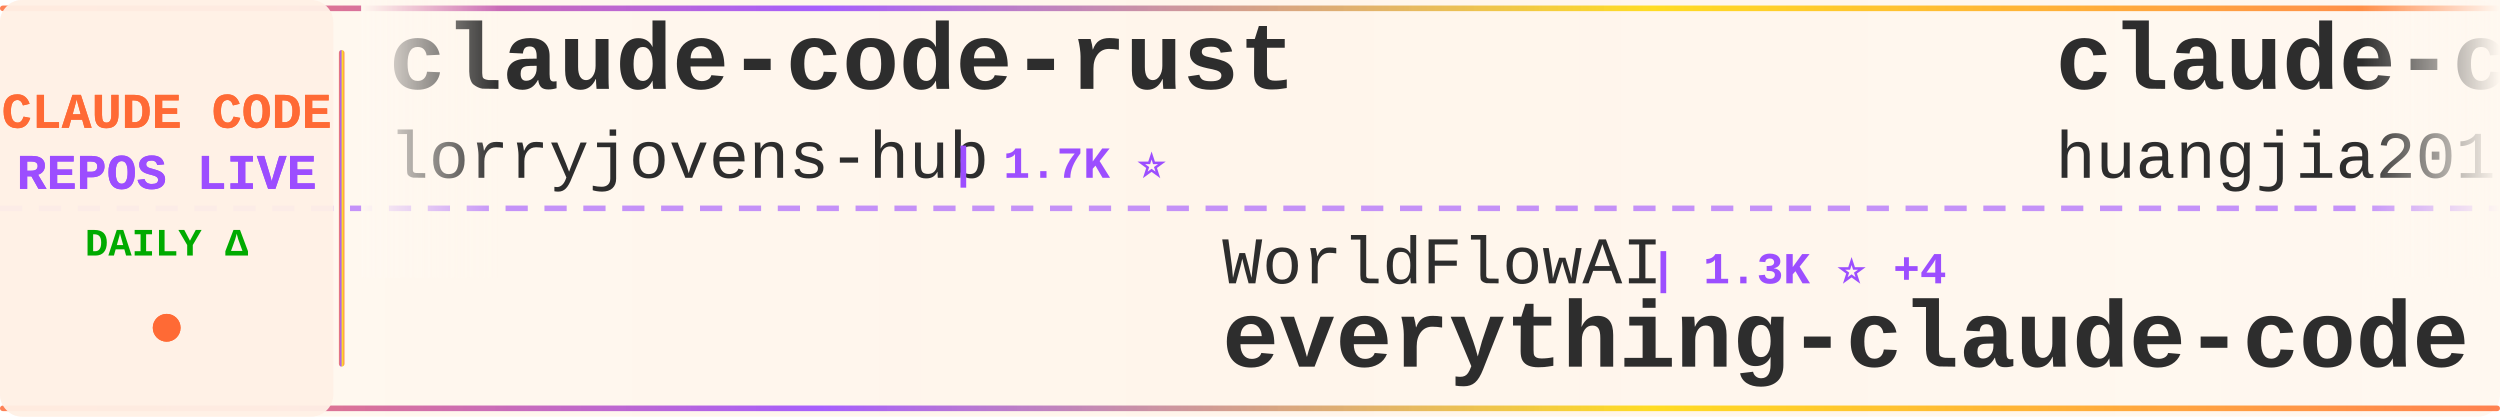
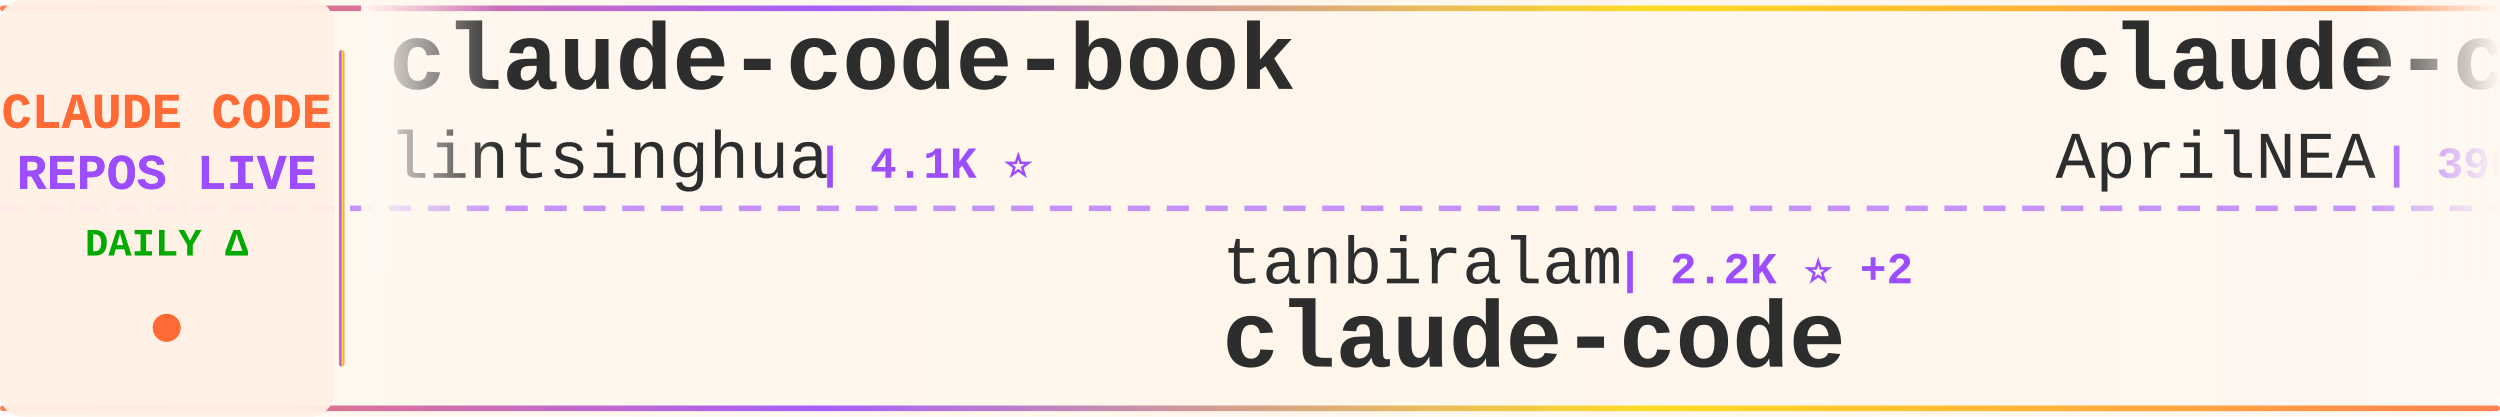
<svg xmlns="http://www.w3.org/2000/svg" width="900" height="150">
  <defs>
    <linearGradient id="tickerBg" x1="0%" y1="0%" x2="100%" y2="0%">
      <stop offset="0%" style="stop-color:#fff8f0;stop-opacity:0.98" />
      <stop offset="50%" style="stop-color:#fff5eb;stop-opacity:1" />
      <stop offset="100%" style="stop-color:#fff8f0;stop-opacity:0.98" />
    </linearGradient>
    <linearGradient id="borderGrad" x1="0%" y1="0%" x2="100%" y2="0%">
      <stop offset="0%" style="stop-color:#FF6B35;stop-opacity:0.85">
        <animate attributeName="stop-opacity" values="0.85;1;0.85" dur="2s" repeatCount="indefinite" />
      </stop>
      <stop offset="33%" style="stop-color:#9C4EFF;stop-opacity:0.9">
        <animate attributeName="stop-opacity" values="0.9;1;0.9" dur="2.2s" repeatCount="indefinite" />
      </stop>
      <stop offset="66%" style="stop-color:#FFD700;stop-opacity:0.85">
        <animate attributeName="stop-opacity" values="0.85;1;0.85" dur="1.8s" repeatCount="indefinite" />
      </stop>
      <stop offset="100%" style="stop-color:#FF6B35;stop-opacity:0.85">
        <animate attributeName="stop-opacity" values="0.85;1;0.85" dur="2s" repeatCount="indefinite" />
      </stop>
    </linearGradient>
    <filter id="textGlow">
      <feGaussianBlur stdDeviation="0.15" result="coloredBlur" />
      <feMerge>
        <feMergeNode in="coloredBlur" />
        <feMergeNode in="SourceGraphic" />
      </feMerge>
    </filter>
    <filter id="metricGlow">
      <feGaussianBlur stdDeviation="0.2" result="coloredBlur" />
      <feMerge>
        <feMergeNode in="coloredBlur" />
        <feMergeNode in="SourceGraphic" />
      </feMerge>
    </filter>
    <linearGradient id="leftFade" x1="0%" y1="0%" x2="100%" y2="0%">
      <stop offset="0%" style="stop-color:#fff8f0;stop-opacity:1" />
      <stop offset="100%" style="stop-color:#fff8f0;stop-opacity:0" />
    </linearGradient>
    <linearGradient id="rightFade" x1="0%" y1="0%" x2="100%" y2="0%">
      <stop offset="0%" style="stop-color:#fff8f0;stop-opacity:0" />
      <stop offset="100%" style="stop-color:#fff8f0;stop-opacity:1" />
    </linearGradient>
  </defs>
  <rect width="900" height="150" fill="url(#tickerBg)" rx="8" />
  <rect x="0" y="2" width="900" height="2" fill="url(#borderGrad)" rx="1" />
  <rect x="0" y="146" width="900" height="2" fill="url(#borderGrad)" rx="1" />
  <line x1="0" y1="75" x2="900" y2="75" stroke="#9C4EFF" stroke-width="2" stroke-dasharray="8 6" opacity="0.6" />
  <rect x="0" y="0" width="120" height="150" fill="#fff0e6" opacity="0.95" rx="8" />
  <text x="60" y="46" font-family="'Courier New', monospace" font-size="18" font-weight="bold" fill="#FF6B35" text-anchor="middle" filter="url(#textGlow)">
    CLAUDE CODE
  </text>
  <text x="60" y="68" font-family="'Courier New', monospace" font-size="18" font-weight="bold" fill="#9C4EFF" text-anchor="middle" filter="url(#textGlow)">
    REPOS LIVE
  </text>
  <text x="60" y="92" font-family="'Courier New', monospace" font-size="14" font-weight="bold" fill="#00aa00" text-anchor="middle">
    DAILY Δ
  </text>
  <circle cx="60" cy="118" r="5" fill="#FF6B35" filter="url(#metricGlow)">
    <animate attributeName="r" values="4;6;4" dur="1.5s" repeatCount="indefinite" />
    <animate attributeName="opacity" values="0.6;1;0.6" dur="1.5s" repeatCount="indefinite" />
  </circle>
  <rect x="122" y="18" width="2" height="114" fill="url(#borderGrad)" rx="1" />
  <clipPath id="tickerClip">
    <rect x="130" y="0" width="770" height="150" />
  </clipPath>
  <g clip-path="url(#tickerClip)">
    <g id="tickerItems">
      <animateTransform attributeName="transform" attributeType="XML" type="translate" from="0 0" to="-3000 0" dur="54s" repeatCount="indefinite" />
      <g transform="translate(0, 0)">
-         <text x="140" y="32" font-family="'Courier New', monospace" font-size="34" font-weight="bold" fill="#2d2d2d">claude-code-rust</text>
-         <text x="140" y="64" font-family="'Courier New', monospace" font-size="24" font-weight="normal" fill="#2d2d2d" opacity="1.0">lorryjovens-hub</text>
-         <text x="342" y="64" font-family="'Courier New', monospace" font-size="16" font-weight="bold" fill="#9C4EFF"> | 1.7K ⭐</text>
+         <text x="140" y="32" font-family="'Courier New', monospace" font-size="34" font-weight="bold" fill="#2d2d2d">claude-code-book</text>
+         <text x="140" y="64" font-family="'Courier New', monospace" font-size="24" font-weight="normal" fill="#2d2d2d" opacity="1.0">lintsinghua</text>
+         <text x="294" y="64" font-family="'Courier New', monospace" font-size="16" font-weight="bold" fill="#9C4EFF"> | 4.1K ⭐</text>
      </g>
      <g transform="translate(300, 0)">
-         <text x="140" y="102" font-family="'Courier New', monospace" font-size="24" font-weight="normal" fill="#2d2d2d" opacity="1.0">WorldFlowAI</text>
-         <text x="294" y="102" font-family="'Courier New', monospace" font-size="16" font-weight="bold" fill="#9C4EFF"> | 1.3K ⭐ +4</text>
-         <text x="140" y="132" font-family="'Courier New', monospace" font-size="34" font-weight="bold" fill="#2d2d2d">everything-claude-code</text>
+         <text x="140" y="102" font-family="'Courier New', monospace" font-size="24" font-weight="normal" fill="#2d2d2d" opacity="1.0">tanbiralam</text>
+         <text x="282" y="102" font-family="'Courier New', monospace" font-size="16" font-weight="bold" fill="#9C4EFF"> | 2.2K ⭐ +2</text>
+         <text x="140" y="132" font-family="'Courier New', monospace" font-size="34" font-weight="bold" fill="#2d2d2d">claude-code</text>
      </g>
      <g transform="translate(600, 0)">
-         <text x="140" y="32" font-family="'Courier New', monospace" font-size="34" font-weight="bold" fill="#2d2d2d">claude-code-engineering</text>
-         <text x="140" y="64" font-family="'Courier New', monospace" font-size="24" font-weight="normal" fill="#2d2d2d" opacity="1.0">huangjia2019</text>
-         <text x="306" y="64" font-family="'Courier New', monospace" font-size="16" font-weight="bold" fill="#9C4EFF"> | 1.1K ⭐</text>
+         <text x="140" y="32" font-family="'Courier New', monospace" font-size="34" font-weight="bold" fill="#2d2d2d">claude-code-source</text>
+         <text x="140" y="64" font-family="'Courier New', monospace" font-size="24" font-weight="normal" fill="#2d2d2d" opacity="1.0">AprilNEA</text>
+         <text x="258" y="64" font-family="'Courier New', monospace" font-size="16" font-weight="bold" fill="#9C4EFF"> | 390 ⭐</text>
      </g>
      <g transform="translate(900, 0)">
-         <text x="140" y="102" font-family="'Courier New', monospace" font-size="24" font-weight="normal" fill="#2d2d2d" opacity="1.0">FlorianBruniaux</text>
-         <text x="342" y="102" font-family="'Courier New', monospace" font-size="16" font-weight="bold" fill="#9C4EFF"> | 5.7K ⭐ +2</text>
-         <text x="140" y="132" font-family="'Courier New', monospace" font-size="34" font-weight="bold" fill="#2d2d2d">claude-code-ultimate-gui...</text>
+         <text x="140" y="102" font-family="'Courier New', monospace" font-size="24" font-weight="normal" fill="#2d2d2d" opacity="1.0">simonw</text>
+         <text x="234" y="102" font-family="'Courier New', monospace" font-size="16" font-weight="bold" fill="#9C4EFF"> | 1.7K ⭐ +1.7K</text>
+         <text x="140" y="132" font-family="'Courier New', monospace" font-size="34" font-weight="bold" fill="#2d2d2d">claude-code-transcripts</text>
      </g>
      <g transform="translate(1200, 0)">
-         <text x="140" y="32" font-family="'Courier New', monospace" font-size="34" font-weight="bold" fill="#2d2d2d">claude-code-infrastructu...</text>
-         <text x="140" y="64" font-family="'Courier New', monospace" font-size="24" font-weight="normal" fill="#2d2d2d" opacity="1.0">diet103</text>
-         <text x="246" y="64" font-family="'Courier New', monospace" font-size="16" font-weight="bold" fill="#9C4EFF"> | 10.0K ⭐ -1</text>
+         <text x="140" y="32" font-family="'Courier New', monospace" font-size="34" font-weight="bold" fill="#2d2d2d">claude-code-security-rev...</text>
+         <text x="140" y="64" font-family="'Courier New', monospace" font-size="24" font-weight="normal" fill="#2d2d2d" opacity="1.0">anthropics</text>
+         <text x="282" y="64" font-family="'Courier New', monospace" font-size="16" font-weight="bold" fill="#9C4EFF"> | 5.9K ⭐ +1</text>
      </g>
      <g transform="translate(1500, 0)">
-         <text x="140" y="102" font-family="'Courier New', monospace" font-size="24" font-weight="normal" fill="#2d2d2d" opacity="1.0">fazxes</text>
-         <text x="234" y="102" font-family="'Courier New', monospace" font-size="16" font-weight="bold" fill="#9C4EFF"> | 231 ⭐</text>
-         <text x="140" y="132" font-family="'Courier New', monospace" font-size="34" font-weight="bold" fill="#2d2d2d">Claude-code</text>
+         <text x="140" y="102" font-family="'Courier New', monospace" font-size="24" font-weight="normal" fill="#2d2d2d" opacity="1.0">Piebald-AI</text>
+         <text x="282" y="102" font-family="'Courier New', monospace" font-size="16" font-weight="bold" fill="#9C4EFF"> | 12.3K ⭐ +4</text>
+         <text x="140" y="132" font-family="'Courier New', monospace" font-size="34" font-weight="bold" fill="#2d2d2d">claude-code-system-promp...</text>
      </g>
      <g transform="translate(1800, 0)">
-         <text x="140" y="32" font-family="'Courier New', monospace" font-size="34" font-weight="bold" fill="#2d2d2d">claude-code</text>
-         <text x="140" y="64" font-family="'Courier New', monospace" font-size="24" font-weight="normal" fill="#2d2d2d" opacity="1.0">lowcortisolprogrammer</text>
-         <text x="414" y="64" font-family="'Courier New', monospace" font-size="16" font-weight="bold" fill="#9C4EFF"> | 171 ⭐</text>
+         <text x="140" y="32" font-family="'Courier New', monospace" font-size="34" font-weight="bold" fill="#2d2d2d">claude-code-templates</text>
+         <text x="140" y="64" font-family="'Courier New', monospace" font-size="24" font-weight="normal" fill="#2d2d2d" opacity="1.0">davila7</text>
+         <text x="246" y="64" font-family="'Courier New', monospace" font-size="16" font-weight="bold" fill="#9C4EFF"> | 30.3K ⭐ +4</text>
      </g>
      <g transform="translate(2100, 0)">
-         <text x="140" y="102" font-family="'Courier New', monospace" font-size="24" font-weight="normal" fill="#2d2d2d" opacity="1.0">xorespesp</text>
-         <text x="270" y="102" font-family="'Courier New', monospace" font-size="16" font-weight="bold" fill="#9C4EFF"> | 231 ⭐</text>
+         <text x="140" y="102" font-family="'Courier New', monospace" font-size="24" font-weight="normal" fill="#2d2d2d" opacity="1.0">ccplugins</text>
+         <text x="270" y="102" font-family="'Courier New', monospace" font-size="16" font-weight="bold" fill="#9C4EFF"> | 913 ⭐</text>
+         <text x="140" y="132" font-family="'Courier New', monospace" font-size="34" font-weight="bold" fill="#2d2d2d">awesome-claude-code-plug...</text>
+       </g>
+       <g transform="translate(2400, 0)">
+         <text x="140" y="32" font-family="'Courier New', monospace" font-size="34" font-weight="bold" fill="#2d2d2d">claude-code-hub</text>
+         <text x="140" y="64" font-family="'Courier New', monospace" font-size="24" font-weight="normal" fill="#2d2d2d" opacity="1.0">ding113</text>
+         <text x="246" y="64" font-family="'Courier New', monospace" font-size="16" font-weight="bold" fill="#9C4EFF"> | 3.3K ⭐</text>
+       </g>
+       <g transform="translate(2700, 0)">
+         <text x="140" y="102" font-family="'Courier New', monospace" font-size="24" font-weight="normal" fill="#2d2d2d" opacity="1.0">anthropics</text>
+         <text x="282" y="102" font-family="'Courier New', monospace" font-size="16" font-weight="bold" fill="#9C4EFF"> | 8.6K ⭐ +3</text>
+         <text x="140" y="132" font-family="'Courier New', monospace" font-size="34" font-weight="bold" fill="#2d2d2d">claude-code-action</text>
+       </g>
+       <g transform="translate(3000, 0)">
+         <text x="140" y="32" font-family="'Courier New', monospace" font-size="34" font-weight="bold" fill="#2d2d2d">claude-code-book</text>
+         <text x="140" y="64" font-family="'Courier New', monospace" font-size="24" font-weight="normal" fill="#2d2d2d" opacity="1.0">lintsinghua</text>
+         <text x="294" y="64" font-family="'Courier New', monospace" font-size="16" font-weight="bold" fill="#9C4EFF"> | 4.1K ⭐</text>
+       </g>
+       <g transform="translate(3300, 0)">
+         <text x="140" y="102" font-family="'Courier New', monospace" font-size="24" font-weight="normal" fill="#2d2d2d" opacity="1.0">tanbiralam</text>
+         <text x="282" y="102" font-family="'Courier New', monospace" font-size="16" font-weight="bold" fill="#9C4EFF"> | 2.2K ⭐ +2</text>
        <text x="140" y="132" font-family="'Courier New', monospace" font-size="34" font-weight="bold" fill="#2d2d2d">claude-code</text>
      </g>
-       <g transform="translate(2400, 0)">
-         <text x="140" y="32" font-family="'Courier New', monospace" font-size="34" font-weight="bold" fill="#2d2d2d">claude-code-local</text>
-         <text x="140" y="64" font-family="'Courier New', monospace" font-size="24" font-weight="normal" fill="#2d2d2d" opacity="1.0">nicedreamzapp</text>
-         <text x="318" y="64" font-family="'Courier New', monospace" font-size="16" font-weight="bold" fill="#9C4EFF"> | 3.2K ⭐ +2</text>
-       </g>
-       <g transform="translate(2700, 0)">
-         <text x="140" y="102" font-family="'Courier New', monospace" font-size="24" font-weight="normal" fill="#2d2d2d" opacity="1.0">chauncygu</text>
-         <text x="270" y="102" font-family="'Courier New', monospace" font-size="16" font-weight="bold" fill="#9C4EFF"> | 2.8K ⭐ -2</text>
-         <text x="140" y="132" font-family="'Courier New', monospace" font-size="34" font-weight="bold" fill="#2d2d2d">collection-claude-code-s...</text>
-       </g>
-       <g transform="translate(3000, 0)">
-         <text x="140" y="32" font-family="'Courier New', monospace" font-size="34" font-weight="bold" fill="#2d2d2d">claude-code-rust</text>
-         <text x="140" y="64" font-family="'Courier New', monospace" font-size="24" font-weight="normal" fill="#2d2d2d" opacity="1.0">lorryjovens-hub</text>
-         <text x="342" y="64" font-family="'Courier New', monospace" font-size="16" font-weight="bold" fill="#9C4EFF"> | 1.7K ⭐</text>
-       </g>
-       <g transform="translate(3300, 0)">
-         <text x="140" y="102" font-family="'Courier New', monospace" font-size="24" font-weight="normal" fill="#2d2d2d" opacity="1.0">WorldFlowAI</text>
-         <text x="294" y="102" font-family="'Courier New', monospace" font-size="16" font-weight="bold" fill="#9C4EFF"> | 1.3K ⭐ +4</text>
-         <text x="140" y="132" font-family="'Courier New', monospace" font-size="34" font-weight="bold" fill="#2d2d2d">everything-claude-code</text>
-       </g>
      <g transform="translate(3600, 0)">
-         <text x="140" y="32" font-family="'Courier New', monospace" font-size="34" font-weight="bold" fill="#2d2d2d">claude-code-engineering</text>
-         <text x="140" y="64" font-family="'Courier New', monospace" font-size="24" font-weight="normal" fill="#2d2d2d" opacity="1.0">huangjia2019</text>
-         <text x="306" y="64" font-family="'Courier New', monospace" font-size="16" font-weight="bold" fill="#9C4EFF"> | 1.1K ⭐</text>
+         <text x="140" y="32" font-family="'Courier New', monospace" font-size="34" font-weight="bold" fill="#2d2d2d">claude-code-source</text>
+         <text x="140" y="64" font-family="'Courier New', monospace" font-size="24" font-weight="normal" fill="#2d2d2d" opacity="1.0">AprilNEA</text>
+         <text x="258" y="64" font-family="'Courier New', monospace" font-size="16" font-weight="bold" fill="#9C4EFF"> | 390 ⭐</text>
      </g>
      <g transform="translate(3900, 0)">
-         <text x="140" y="102" font-family="'Courier New', monospace" font-size="24" font-weight="normal" fill="#2d2d2d" opacity="1.0">FlorianBruniaux</text>
-         <text x="342" y="102" font-family="'Courier New', monospace" font-size="16" font-weight="bold" fill="#9C4EFF"> | 5.7K ⭐ +2</text>
-         <text x="140" y="132" font-family="'Courier New', monospace" font-size="34" font-weight="bold" fill="#2d2d2d">claude-code-ultimate-gui...</text>
+         <text x="140" y="102" font-family="'Courier New', monospace" font-size="24" font-weight="normal" fill="#2d2d2d" opacity="1.0">simonw</text>
+         <text x="234" y="102" font-family="'Courier New', monospace" font-size="16" font-weight="bold" fill="#9C4EFF"> | 1.7K ⭐ +1.7K</text>
+         <text x="140" y="132" font-family="'Courier New', monospace" font-size="34" font-weight="bold" fill="#2d2d2d">claude-code-transcripts</text>
      </g>
    </g>
  </g>
  <rect x="130" y="0" width="50" height="100" fill="url(#leftFade)" />
  <rect x="850" y="0" width="50" height="100" fill="url(#rightFade)" />
</svg>
